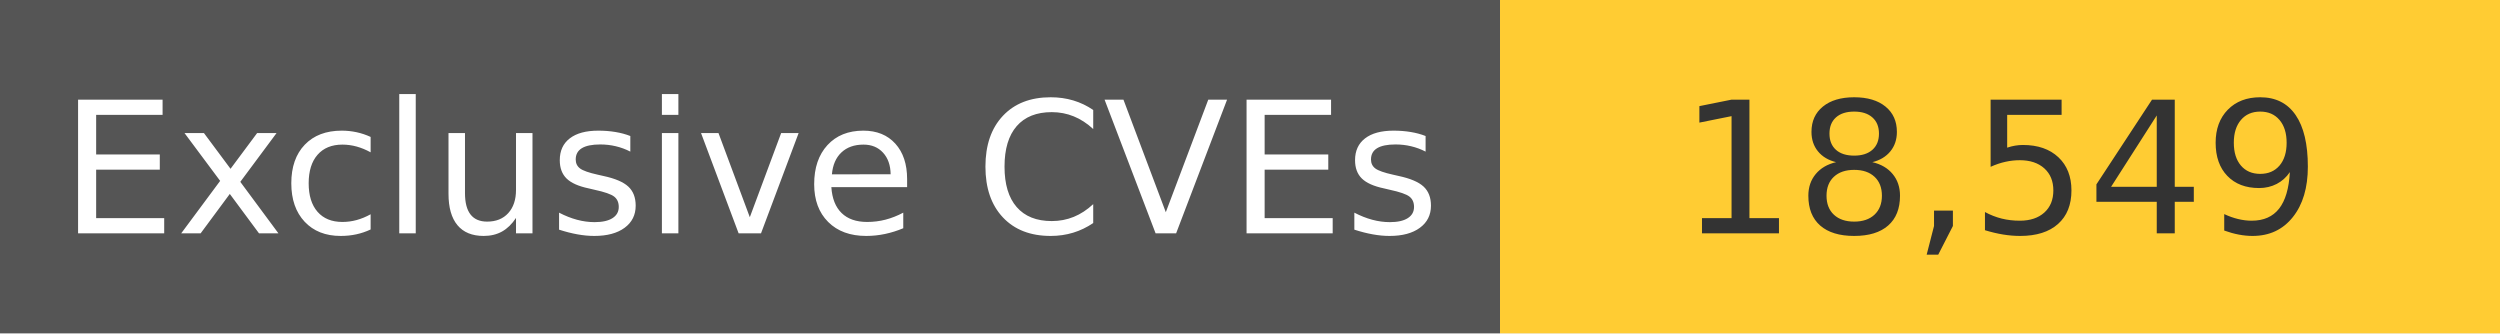
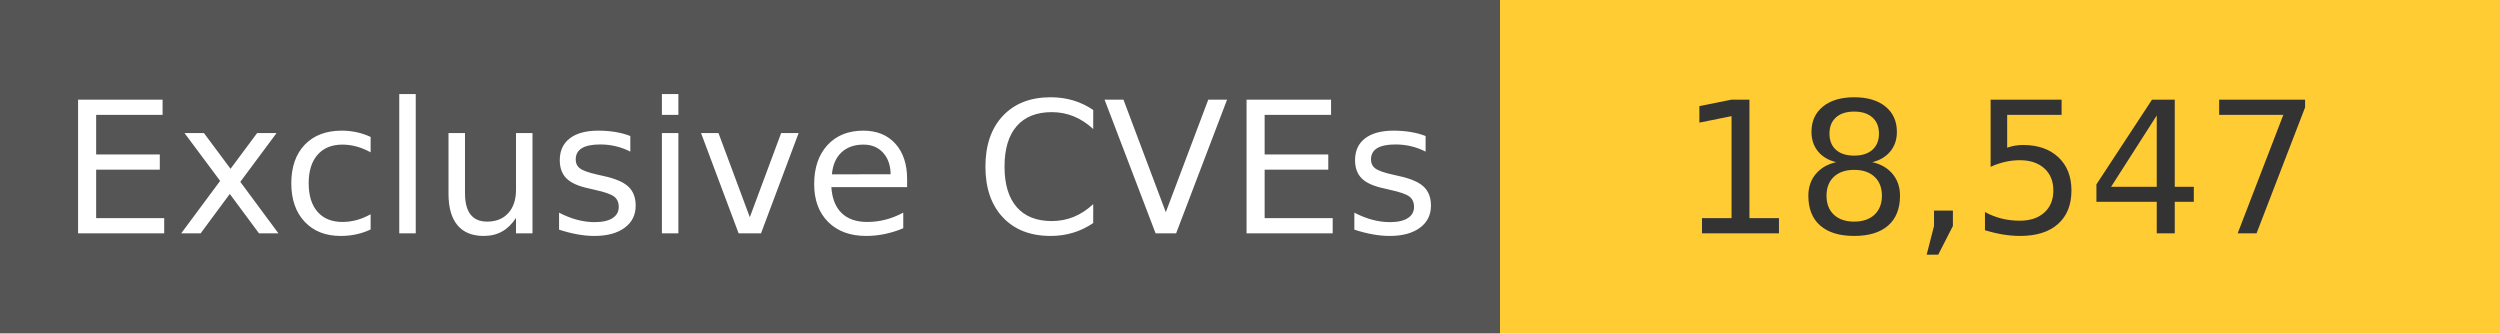
<svg xmlns="http://www.w3.org/2000/svg" width="150" height="20" role="img">
  <linearGradient id="s" x2="0" y2="100%">
    <stop offset="0" stop-color="#bbb" stop-opacity=".1" />
    <stop offset="1" stop-opacity=".1" />
  </linearGradient>
  <g>
    <rect width="90" height="20" fill="#555" />
    <rect x="90" width="267" height="20" fill="#ffcc33" />
  </g>
  <g fill="#fff" text-anchor="middle" font-family="Verdana,Geneva,DejaVu Sans,sans-serif" text-rendering="geometricPrecision" font-size="110">
    <text x="450" y="140" transform="scale(.1)" fill="#fff">
            Exclusive CVEs
        </text>
    <text x="1200" y="140" transform="scale(.1)" fill="#333">
-             18,549
+             18,547
        </text>
  </g>
</svg>
